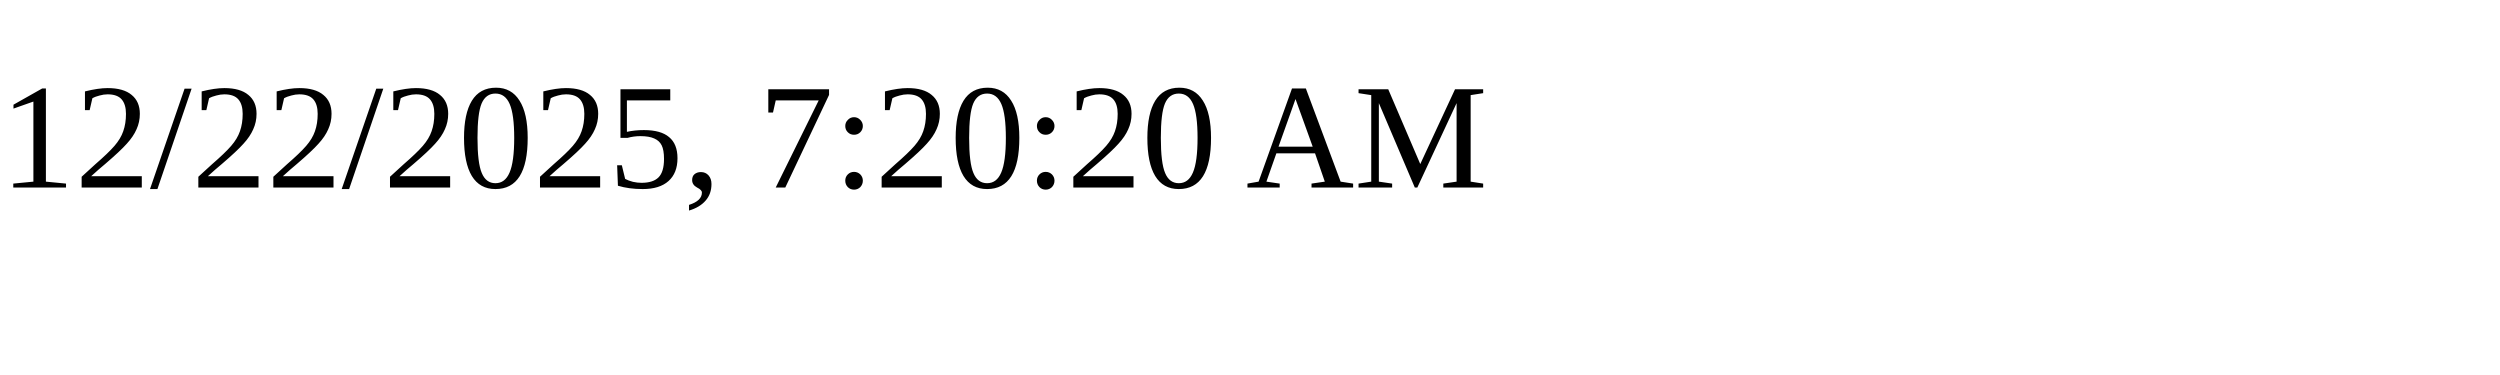
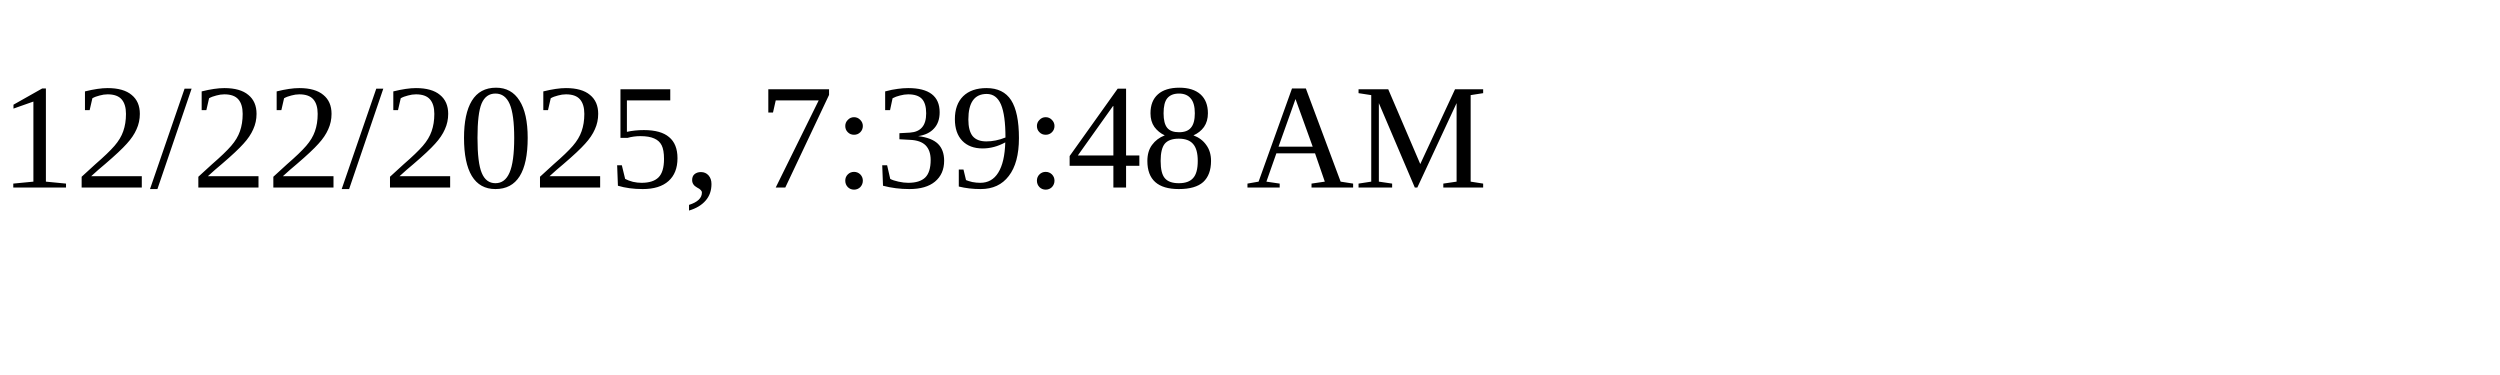
<svg xmlns="http://www.w3.org/2000/svg" height="30" width="200">
-   <text x="0" y="15">12/22/2025, 7:20:20 AM</text>
+   <text x="0" y="15">12/22/2025, 7:39:48 AM</text>
</svg>
